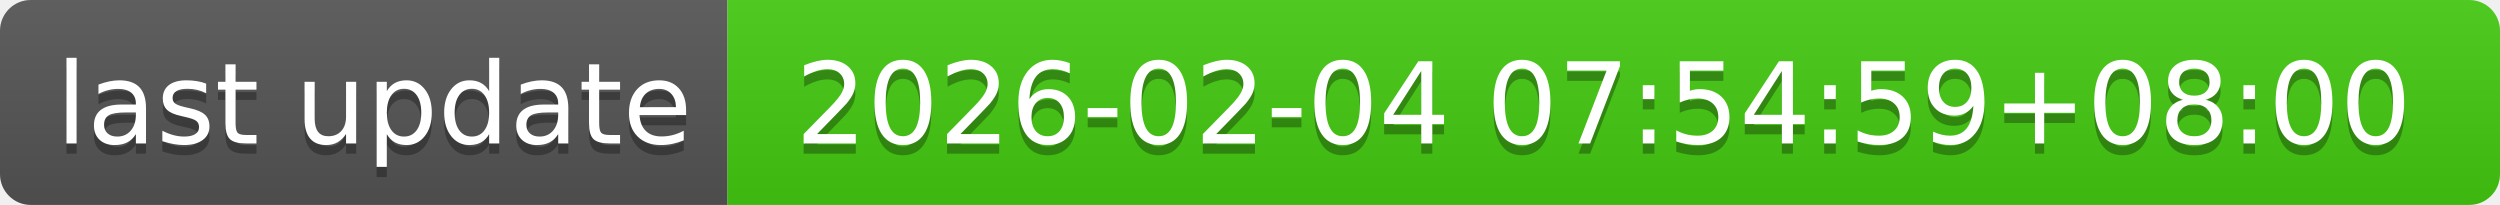
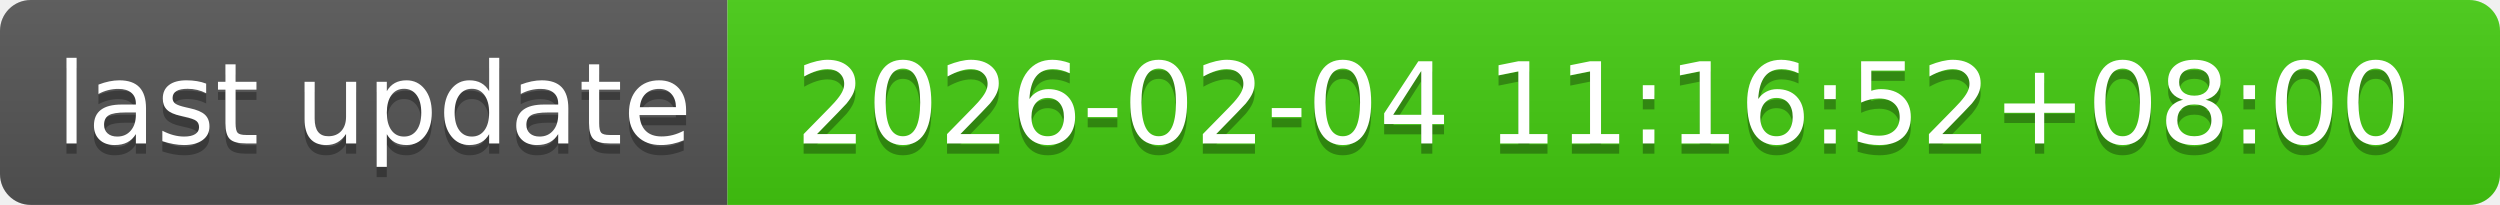
- <svg xmlns="http://www.w3.org/2000/svg" width="244" height="20" role="img" aria-label="last update: 2026-02-04 07:54:59+08:00">
+ <svg xmlns="http://www.w3.org/2000/svg" width="244" height="20" role="img" aria-label="last update: 2026-02-04 11:16:52+08:00">
  <linearGradient id="s" x2="0" y2="100%">
    <stop offset="0" stop-color="#bbb" stop-opacity=".1" />
    <stop offset="1" stop-opacity=".1" />
  </linearGradient>
  <clipPath id="r">
    <rect width="244" height="20" rx="3" fill="#fff" />
  </clipPath>
  <g clip-path="url(#r)">
    <rect width="71" height="20" fill="#555" />
    <rect x="71" width="173" height="20" fill="#4c1" />
    <rect width="244" height="20" fill="url(#s)" />
  </g>
  <g fill="#fff" text-anchor="middle" font-family="Verdana,Geneva,DejaVu Sans,sans-serif" text-rendering="geometricPrecision" font-size="110">
    <text aria-hidden="true" x="365" y="150" fill="#010101" fill-opacity=".3" transform="scale(.1)" textLength="610">last update</text>
    <text x="365" y="140" transform="scale(.1)" fill="#fff" textLength="610">last update</text>
-     <text aria-hidden="true" x="1565" y="150" fill="#010101" fill-opacity=".3" transform="scale(.1)" textLength="1630">2026-02-04 07:54:59+08:00</text>
-     <text x="1565" y="140" transform="scale(.1)" fill="#fff" textLength="1630">2026-02-04 07:54:59+08:00</text>
+     <text aria-hidden="true" x="1565" y="150" fill="#010101" fill-opacity=".3" transform="scale(.1)" textLength="1630">2026-02-04 11:16:52+08:00</text>
+     <text x="1565" y="140" transform="scale(.1)" fill="#fff" textLength="1630">2026-02-04 11:16:52+08:00</text>
  </g>
</svg>
